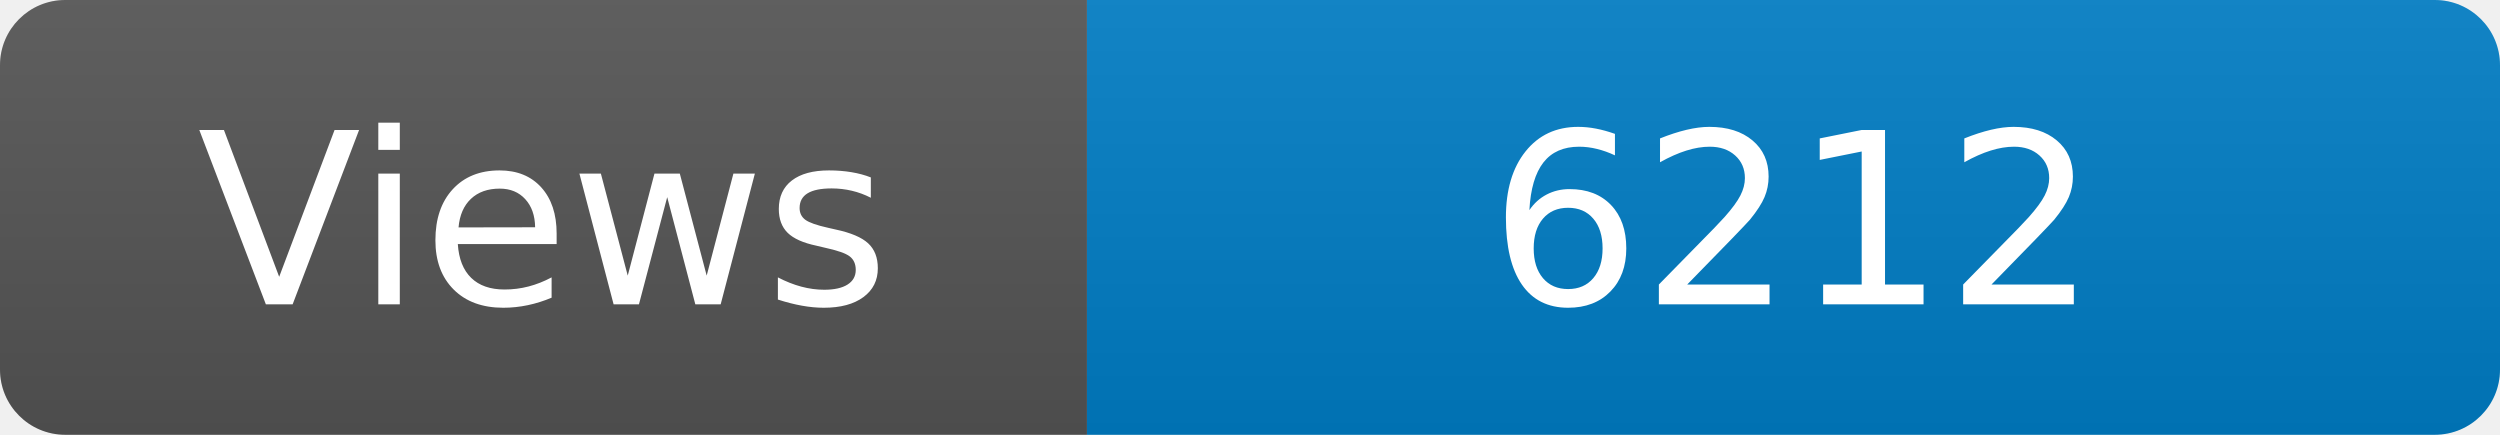
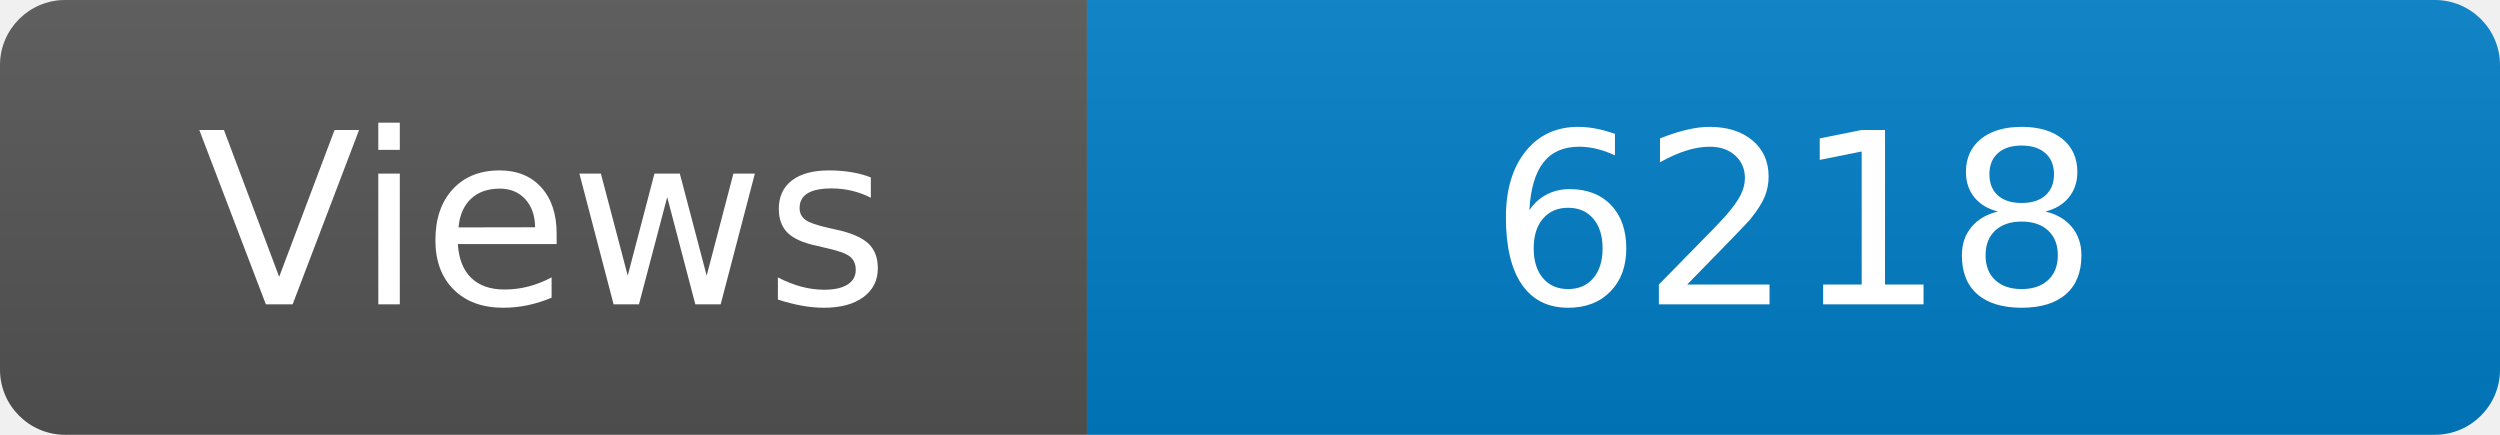
<svg xmlns="http://www.w3.org/2000/svg" width="115" height="20" role="img" aria-label="Maintained?: yes">
  <linearGradient id="s" x2="0" y2="100%">
    <stop offset="0" stop-color="#bbb" stop-opacity=".1" />
    <stop offset="1" stop-opacity=".1" />
  </linearGradient>
  <clipPath id="r">
    <rect width="115" height="20" rx="3" fill="#fff" />
  </clipPath>
  <g clip-path="url(#r)">
    <rect width="50" height="20" fill="#555" />
    <rect x="50" width="160" height="20" fill="#007ec6" />
    <rect width="115" height="20" fill="url(#s)" />
  </g>
  <g fill="#fff" text-anchor="middle" font-family="Verdana,Geneva,DejaVu Sans,sans-serif" font-size="110">
    <text x="250" y="140" transform="scale(.1)" fill="#fff">Views</text>
-     <text x="825" y="140" transform="scale(.1)" fill="#fff">6212</text>
+     <text x="825" y="140" transform="scale(.1)" fill="#fff">6218</text>
  </g>
</svg>
